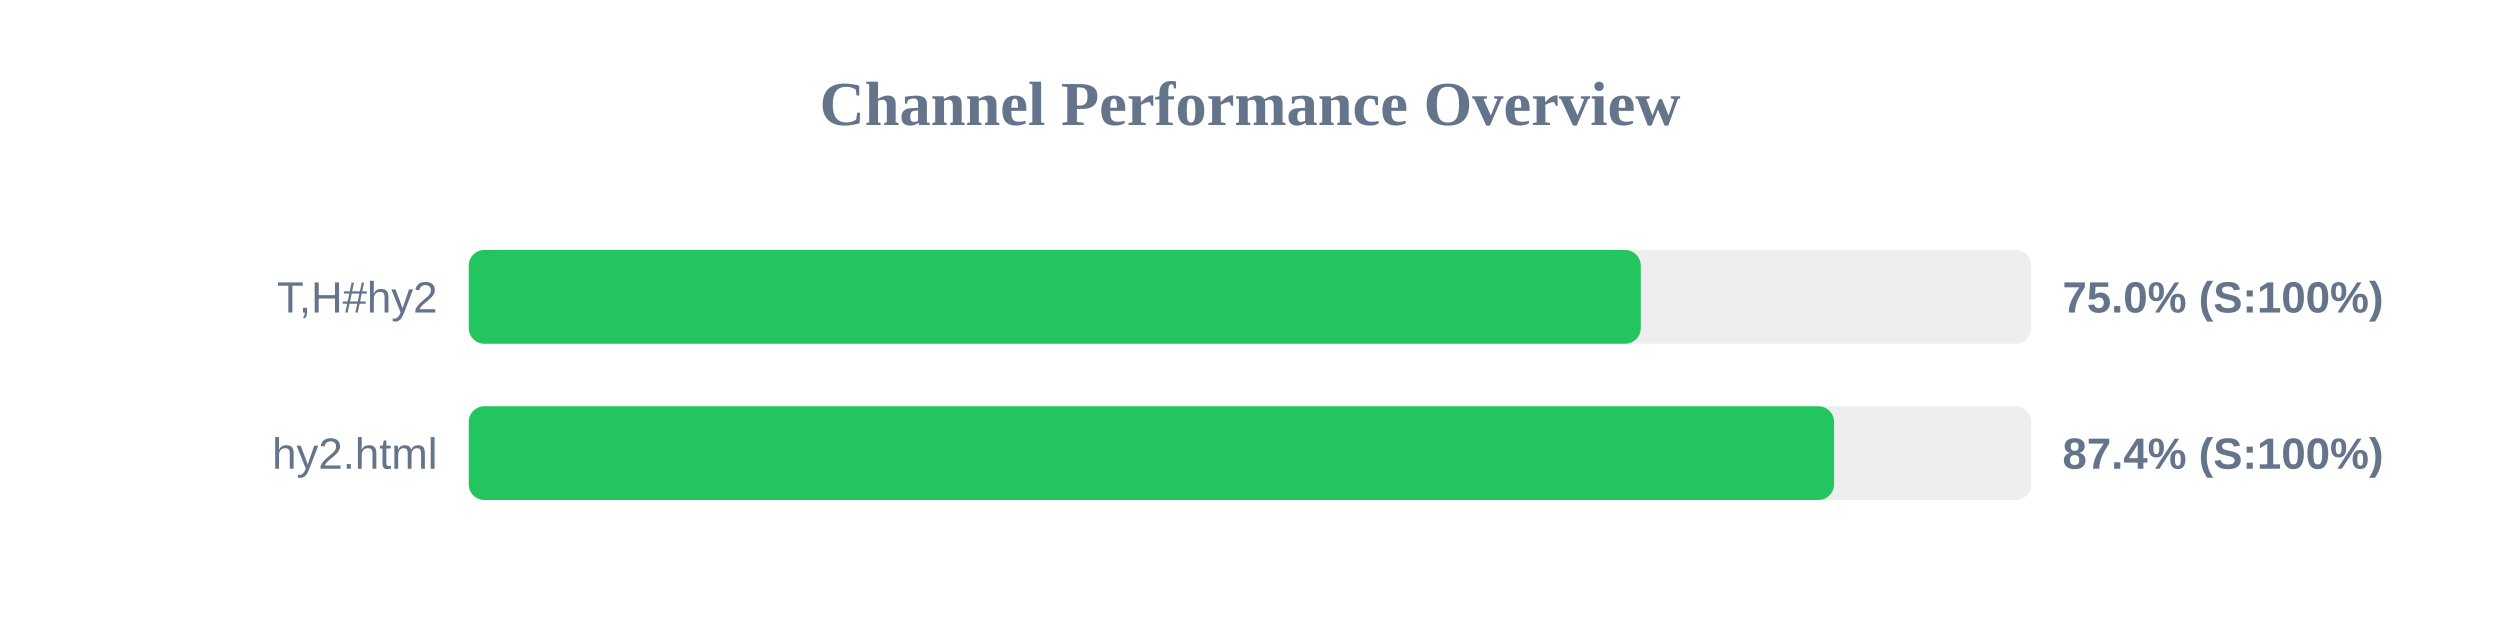
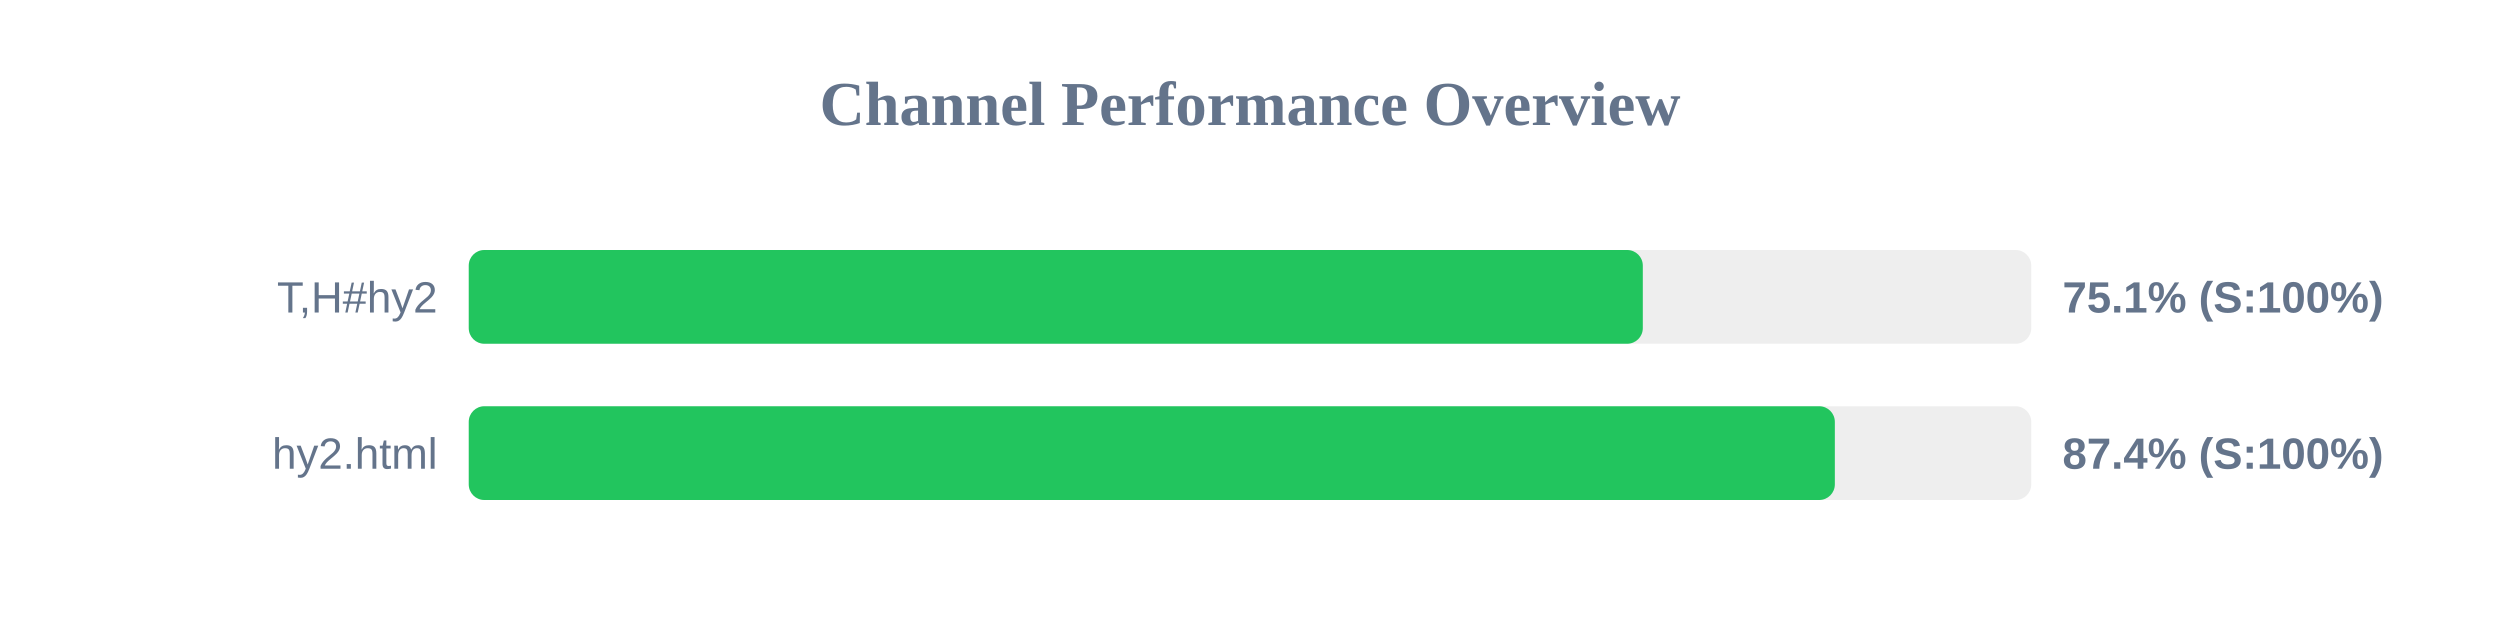
<svg xmlns="http://www.w3.org/2000/svg" width="800" height="200" version="1.1">
  <style>
        .row { font: 14px Arial; fill: #64748b; }
        .score { font: bold 14px Arial; fill: #64748b; }
    </style>
  <text x="400" y="40" text-anchor="middle" font-size="20px" font-weight="bold" fill="#64748b">Channel Performance Overview</text>
  <rect x="150" y="80" width="500" height="30" fill="#eee" rx="5" />
-   <rect x="150" y="80" width="375.05" height="30" fill="#22c55e" rx="5" />
+   <rect x="150" y="80" width="375.7" height="30" fill="#22c55e" rx="5" />
  <text x="140" y="100" text-anchor="end" class="row">T,H#hy2</text>
-   <text x="660" y="100" text-anchor="start" class="score">75.0% (S:100%)</text>
+   <text x="660" y="100" text-anchor="start" class="score">75.1% (S:100%)</text>
  <rect x="150" y="130" width="500" height="30" fill="#eee" rx="5" />
-   <rect x="150" y="130" width="436.9" height="30" fill="#22c55e" rx="5" />
+   <rect x="150" y="130" width="437.15" height="30" fill="#22c55e" rx="5" />
  <text x="140" y="150" text-anchor="end" class="row">hy2.html</text>
  <text x="660" y="150" text-anchor="start" class="score">87.4% (S:100%)</text>
</svg>
